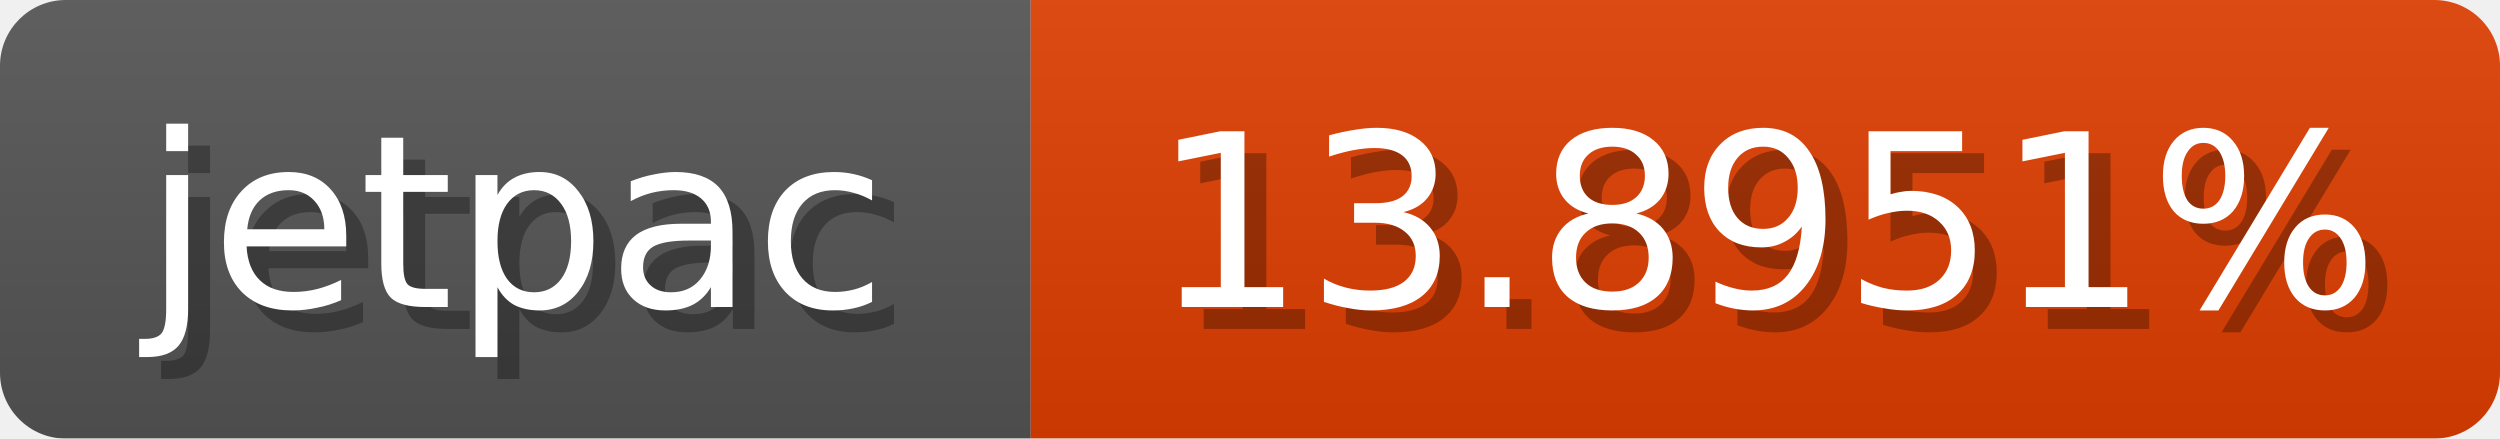
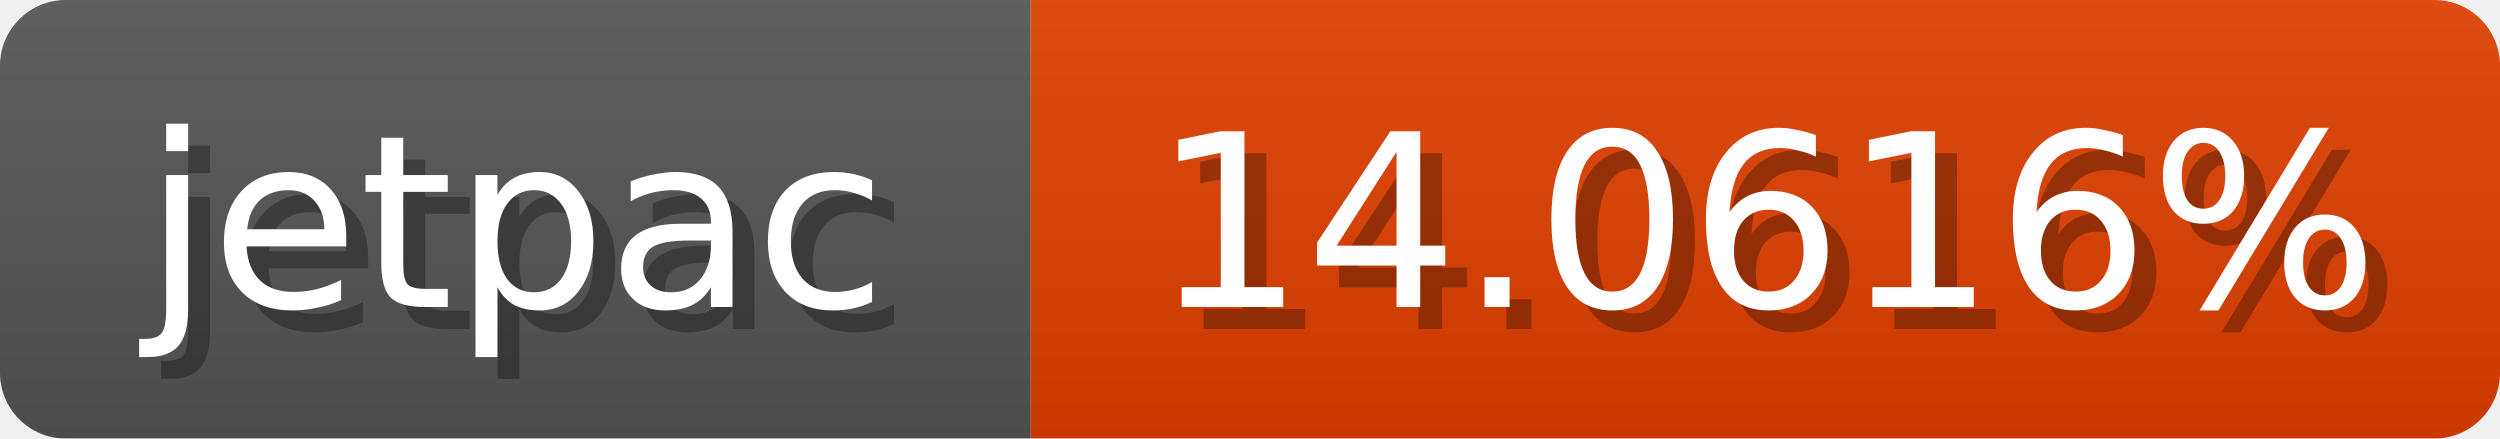
<svg xmlns="http://www.w3.org/2000/svg" width="114" height="20">
  <linearGradient id="b" x2="0" y2="100%">
    <stop offset="0" stop-color="#bbb" stop-opacity=".1" />
    <stop offset="1" stop-opacity=".1" />
  </linearGradient>
  <mask id="anybadge_1">
    <rect width="114" height="20" rx="3" fill="#fff" />
  </mask>
  <g mask="url(#anybadge_1)">
    <path fill="#555" d="M0 0h47v20H0z" />
-     <path fill="#e03e00" d="M47 0h67v20H47z" />
+     <path fill="#e03f00" d="M47 0h67v20H47z" />
    <path fill="url(#b)" d="M0 0h114v20H0z" />
  </g>
  <g fill="#fff" text-anchor="middle" font-family="DejaVu Sans,Verdana,Geneva,sans-serif" font-size="11">
    <text x="24.5" y="15" fill="#010101" fill-opacity=".3">jetpac</text>
    <text x="23.5" y="14">jetpac</text>
  </g>
  <g fill="#fff" text-anchor="middle" font-family="DejaVu Sans,Verdana,Geneva,sans-serif" font-size="11">
-     <text x="81.5" y="15" fill="#010101" fill-opacity=".3">13.8951%</text>
-     <text x="80.5" y="14">13.8951%</text>
+     <text x="81.5" y="15" fill="#010101" fill-opacity=".3">14.0616%</text>
+     <text x="80.5" y="14">14.0616%</text>
  </g>
</svg>
